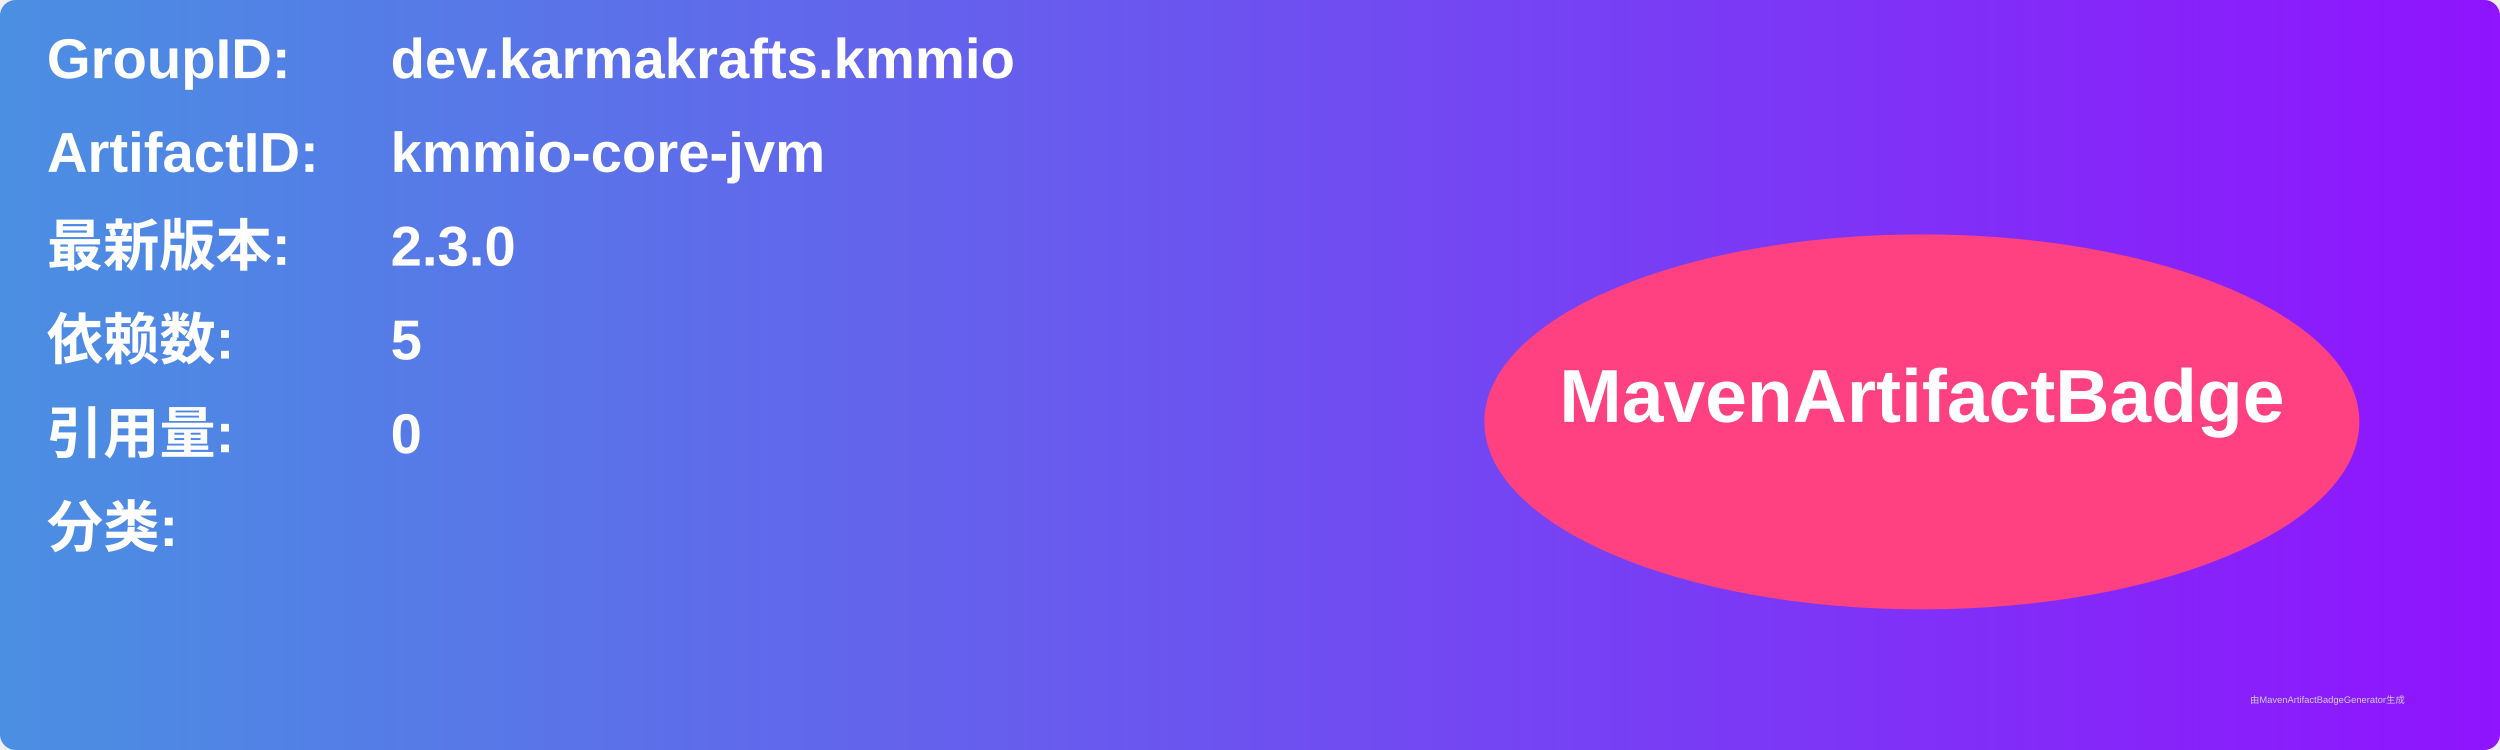
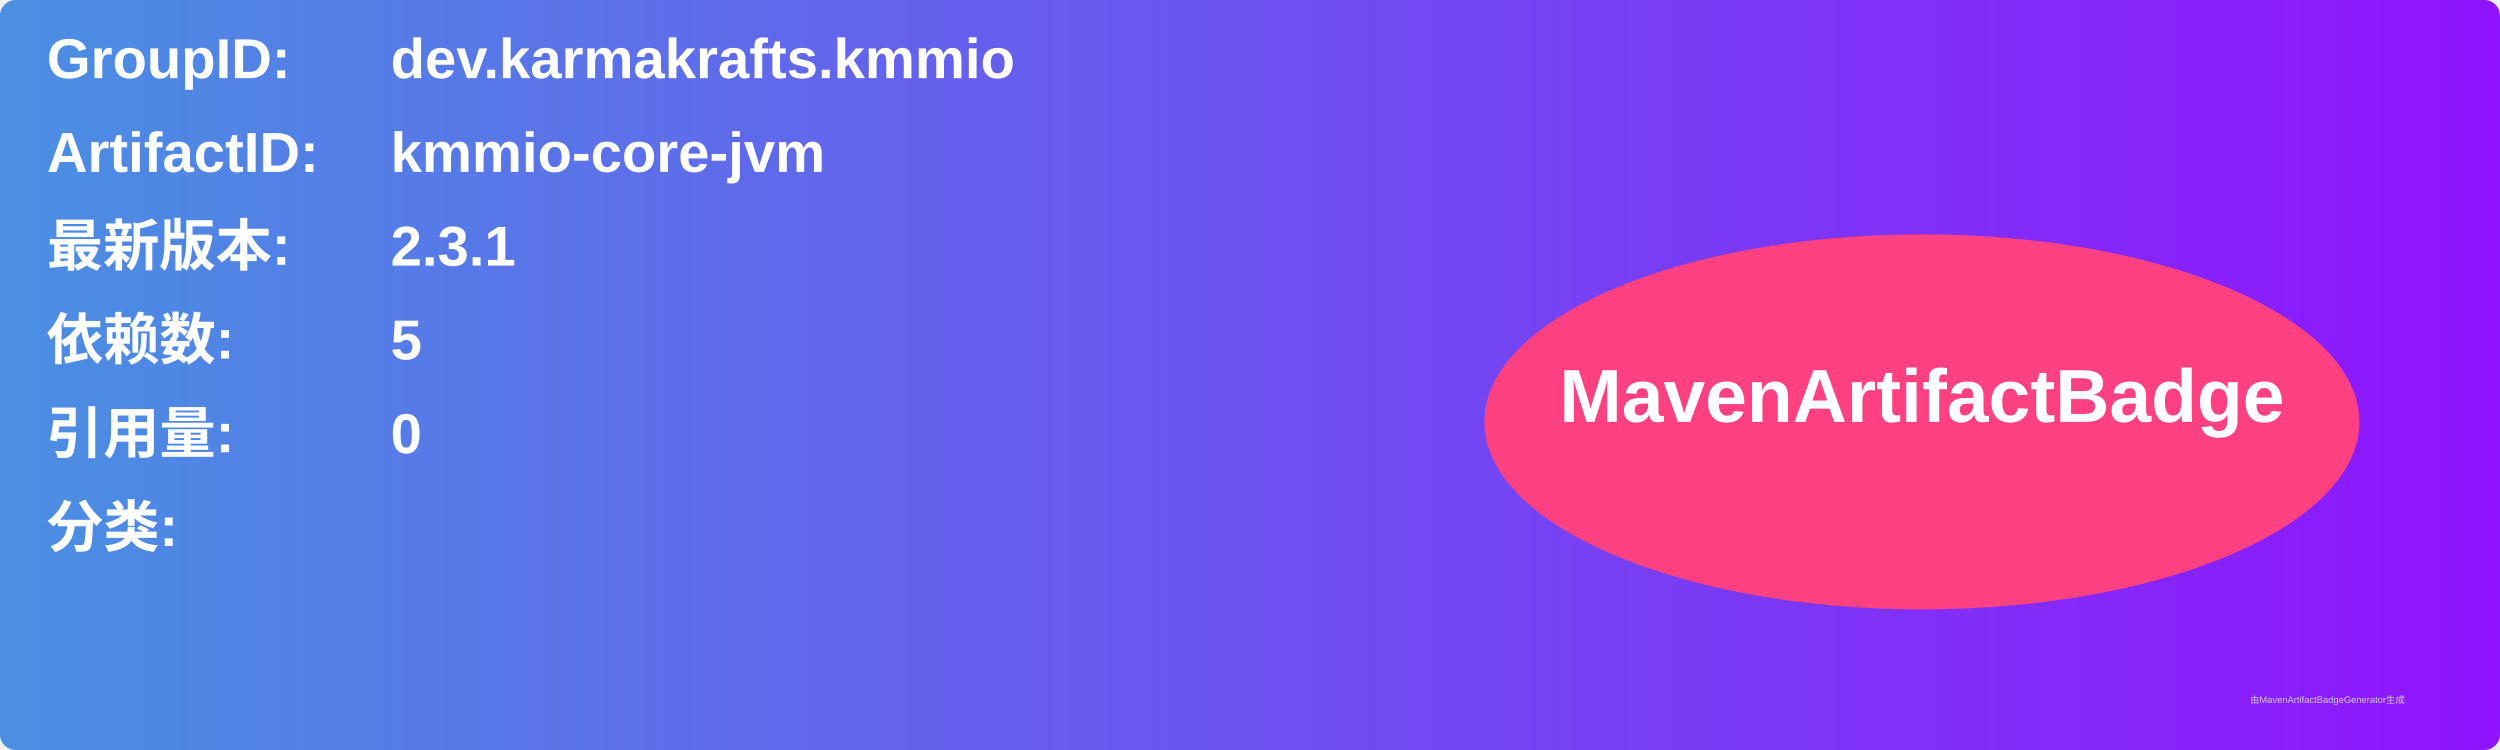
<svg xmlns="http://www.w3.org/2000/svg" width="800" height="240" viewBox="0 0 800 240">
  <linearGradient id="grad" x1="0%" y1="0%" x2="100%" y2="0%">
    <stop offset="0%" stop-color="#4a90e2" />
    <stop offset="100%" stop-color="#9013fe" />
  </linearGradient>
  <rect width="100%" height="100%" rx="5" ry="5" fill="url(#grad)" />
  <g transform="translate(15, 15)">
    <text x="0" y="10" font-family="Arial" font-size="18" fill="white" font-weight="bold" width="260">GroupID:</text>
    <text x="110" y="10" font-family="Arial" font-size="18" fill="white" font-weight="bold" width="460">dev.karmakrafts.kmmio</text>
    <text x="0" y="40" font-family="Arial" font-size="18" fill="white" font-weight="bold" width="260">ArtifactID:</text>
    <text x="110" y="40" font-family="Arial" font-size="18" fill="white" font-weight="bold" width="460">kmmio-core-jvm</text>
    <text x="0" y="70" font-family="Arial" font-size="18" fill="white" font-weight="bold">最新版本:</text>
    <text x="110" y="70" font-family="Arial" font-size="18" fill="white" font-weight="bold">
-       <tspan font-weight="bold">2.3.0</tspan>
+       <tspan font-weight="bold">2.3.1</tspan>
    </text>
    <text x="0" y="100" font-family="Arial" font-size="18" fill="white" font-weight="bold">依赖数: </text>
    <text x="110" y="100" font-family="Arial" font-size="18" fill="white">
      <tspan font-weight="bold">5</tspan>
    </text>
    <text x="0" y="130" font-family="Arial" font-size="18" fill="white" font-weight="bold">引用量: </text>
    <text x="110" y="130" font-family="Arial" font-size="18" fill="white">
      <tspan font-weight="bold">0</tspan>
    </text>
    <text x="0" y="160" font-family="Arial" font-size="18" fill="white" font-weight="bold">分类:</text>
    <text x="10" y="190" font-family="Arial" font-size="10" fill="white">
      <tspan font-weight="bold" />
    </text>
    <ellipse cx="600" cy="120" rx="140" ry="60" fill="#ff4081" />
    <text x="600" y="120" text-anchor="middle" font-family="Arial" font-size="24" fill="white" font-weight="bold">MavenArtifactBadge</text>
  </g>
  <text x="720" y="225" font-family="Arial" font-size="3" fill="#d0d0d0">由MavenArtifactBadgeGenerator生成</text>
</svg>
